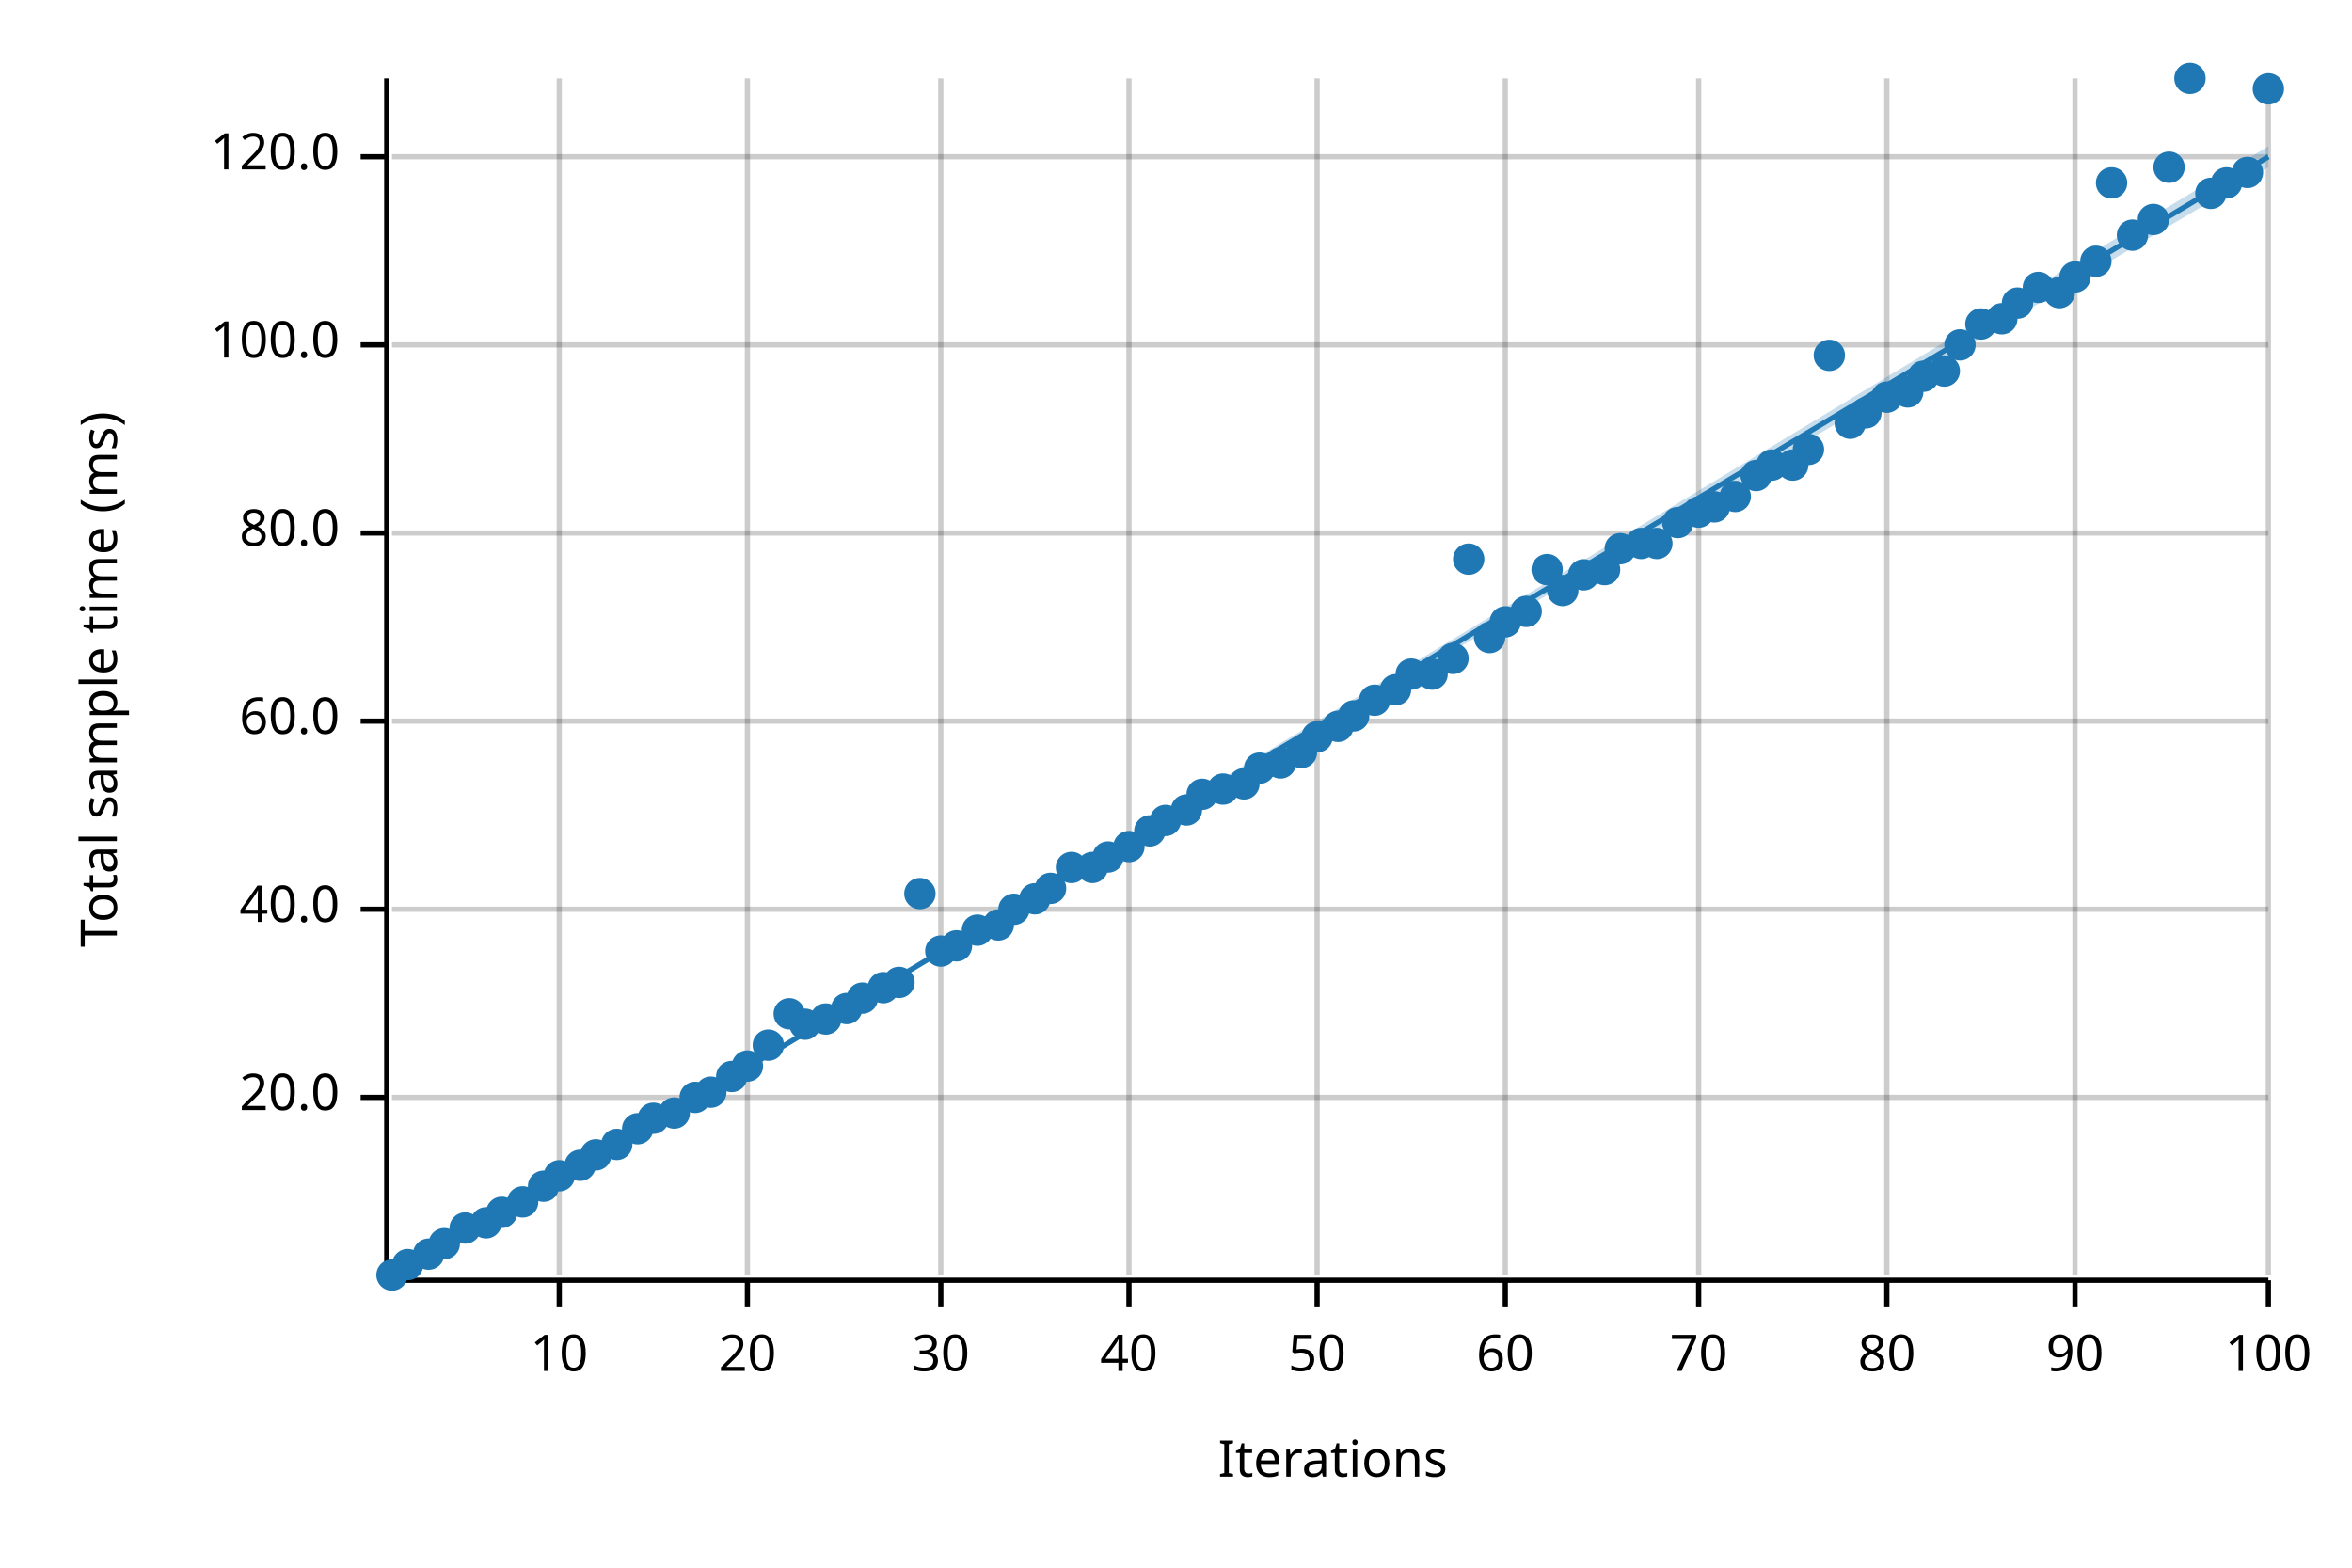
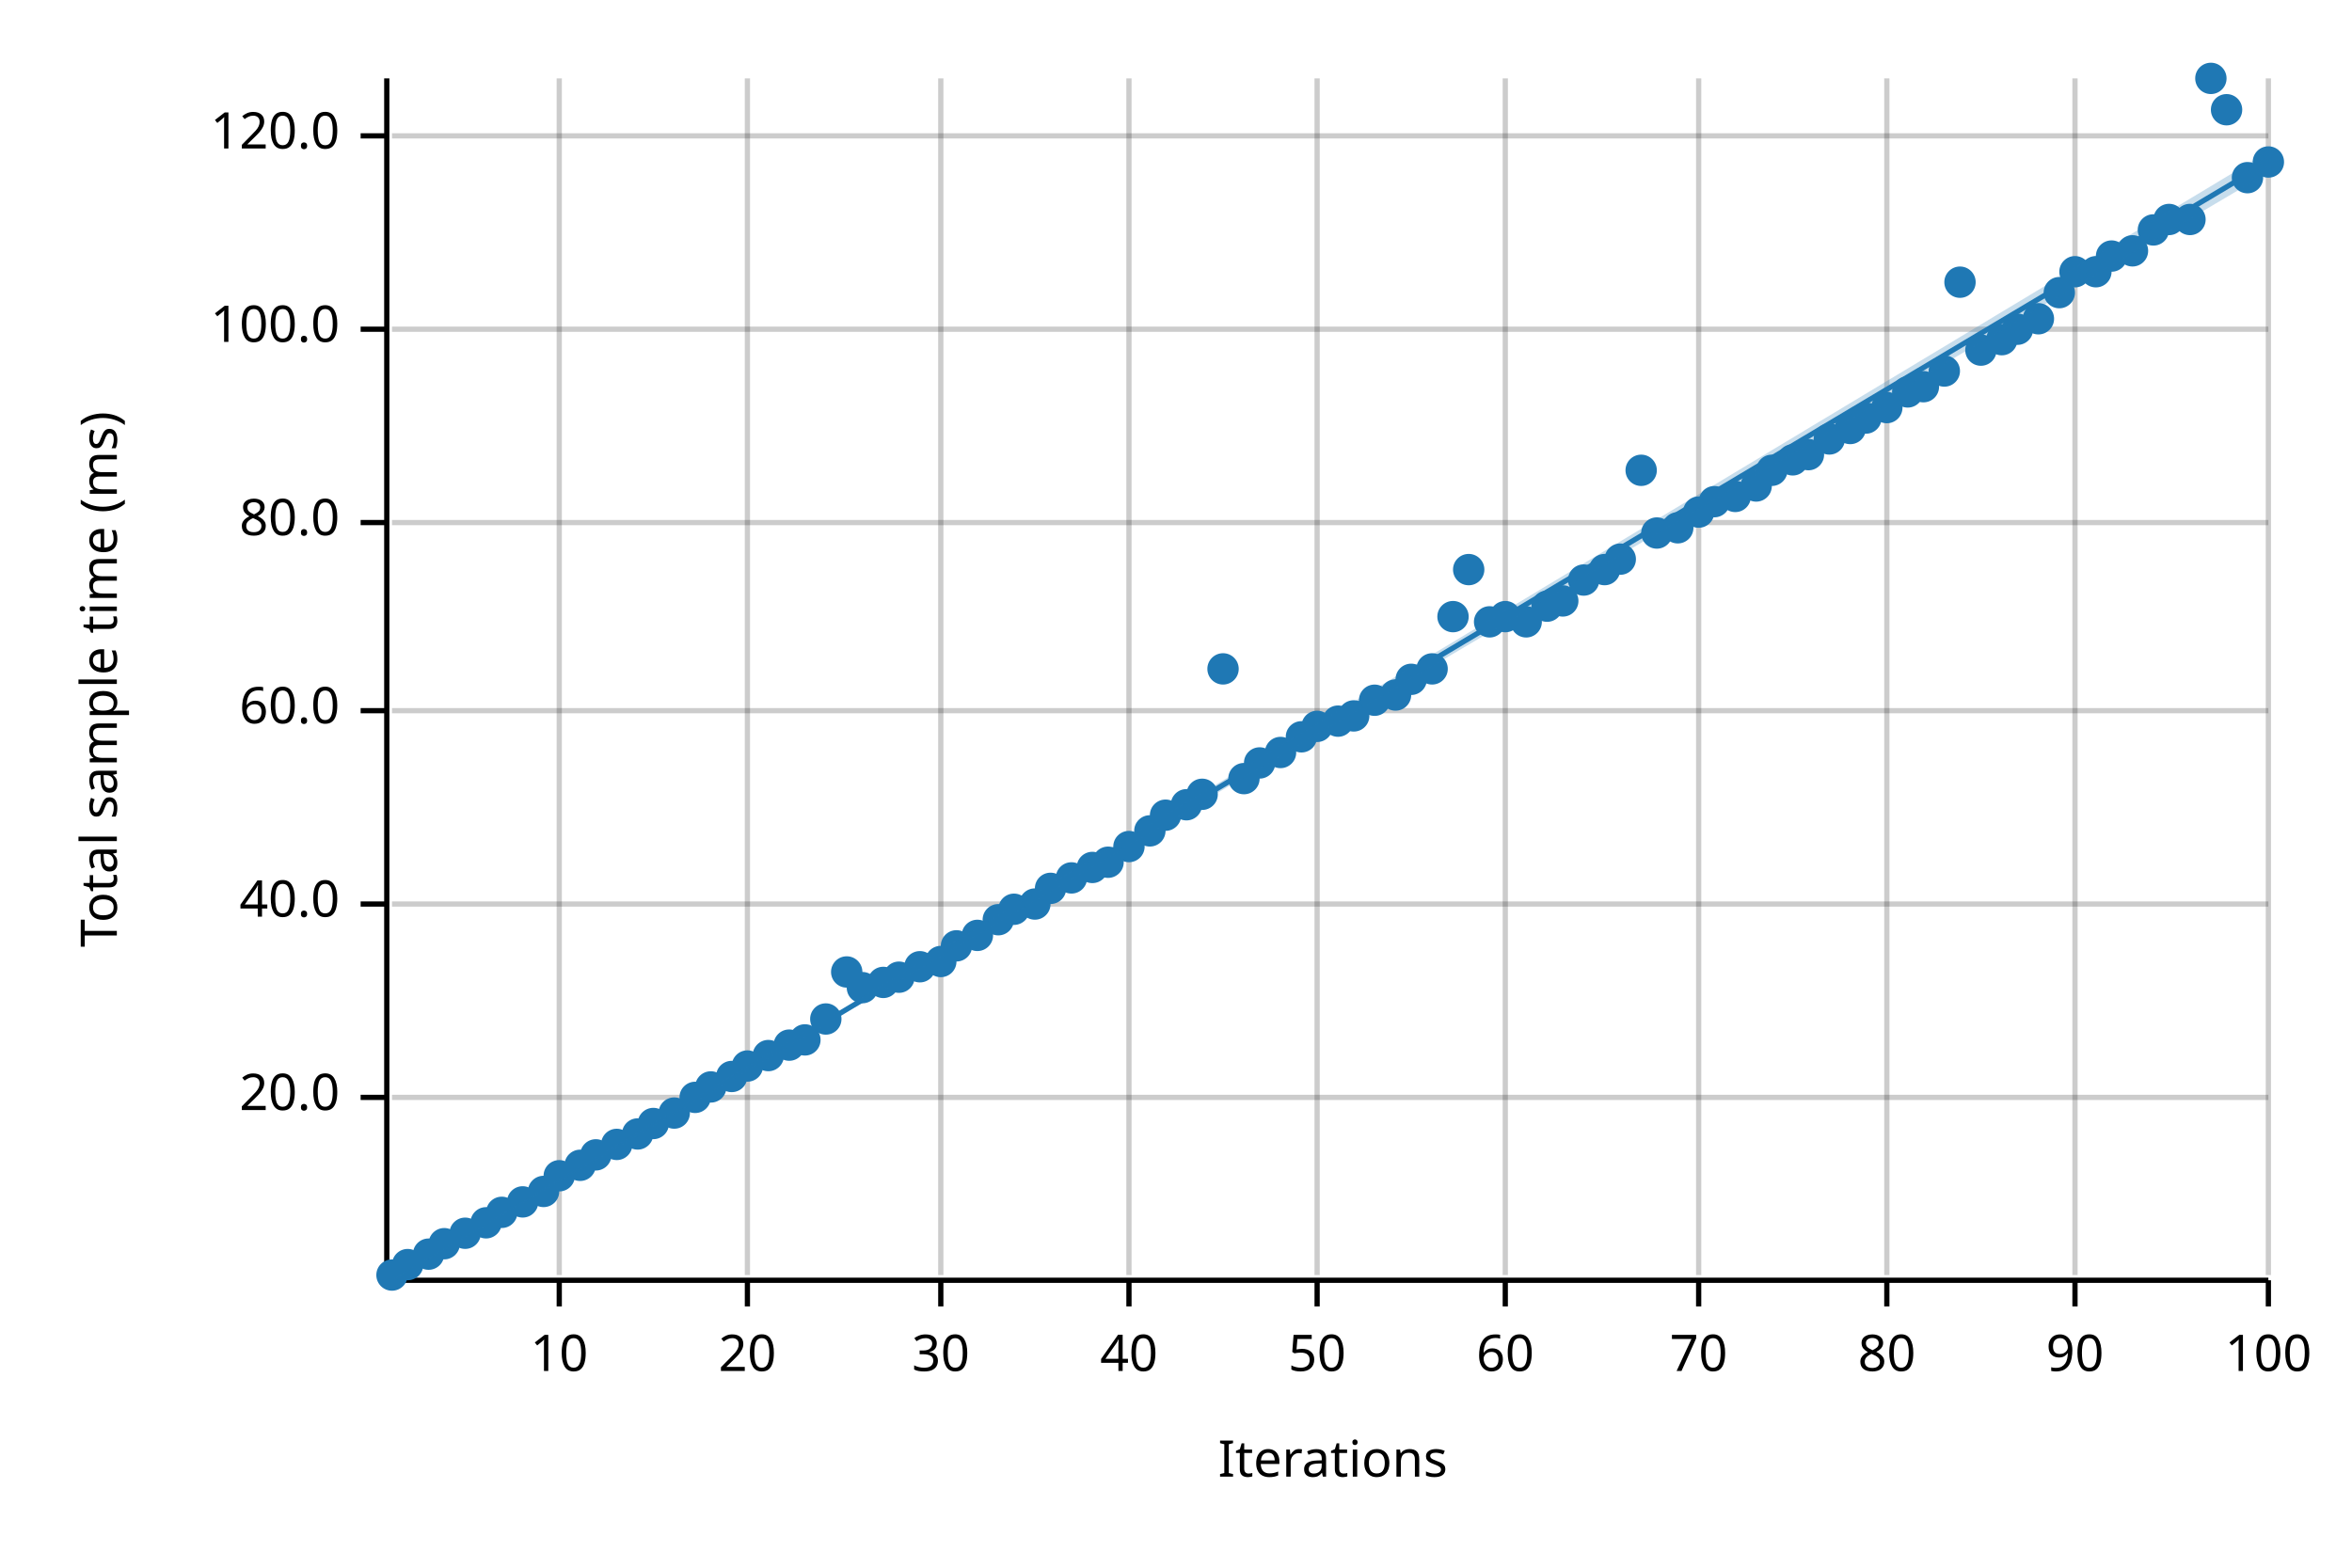
<svg xmlns="http://www.w3.org/2000/svg" width="450" height="300" viewBox="0 0 450 300">
  <text x="15" y="130" dy="0.76em" text-anchor="middle" font-family="sans-serif" font-size="9.677" opacity="1" fill="#000000" transform="rotate(270, 15, 130)">
Total sample time (ms)
</text>
  <text x="255" y="285" dy="-0.5ex" text-anchor="middle" font-family="sans-serif" font-size="9.677" opacity="1" fill="#000000">
Iterations
</text>
  <line opacity="0.2" stroke="#000000" stroke-width="1" x1="107" y1="244" x2="107" y2="15" />
  <line opacity="0.2" stroke="#000000" stroke-width="1" x1="143" y1="244" x2="143" y2="15" />
  <line opacity="0.2" stroke="#000000" stroke-width="1" x1="180" y1="244" x2="180" y2="15" />
  <line opacity="0.2" stroke="#000000" stroke-width="1" x1="216" y1="244" x2="216" y2="15" />
  <line opacity="0.2" stroke="#000000" stroke-width="1" x1="252" y1="244" x2="252" y2="15" />
  <line opacity="0.2" stroke="#000000" stroke-width="1" x1="288" y1="244" x2="288" y2="15" />
  <line opacity="0.2" stroke="#000000" stroke-width="1" x1="325" y1="244" x2="325" y2="15" />
  <line opacity="0.2" stroke="#000000" stroke-width="1" x1="361" y1="244" x2="361" y2="15" />
  <line opacity="0.2" stroke="#000000" stroke-width="1" x1="397" y1="244" x2="397" y2="15" />
  <line opacity="0.2" stroke="#000000" stroke-width="1" x1="434" y1="244" x2="434" y2="15" />
  <line opacity="0.2" stroke="#000000" stroke-width="1" x1="75" y1="210" x2="434" y2="210" />
-   <line opacity="0.2" stroke="#000000" stroke-width="1" x1="75" y1="174" x2="434" y2="174" />
-   <line opacity="0.2" stroke="#000000" stroke-width="1" x1="75" y1="138" x2="434" y2="138" />
-   <line opacity="0.2" stroke="#000000" stroke-width="1" x1="75" y1="102" x2="434" y2="102" />
-   <line opacity="0.2" stroke="#000000" stroke-width="1" x1="75" y1="66" x2="434" y2="66" />
-   <line opacity="0.2" stroke="#000000" stroke-width="1" x1="75" y1="30" x2="434" y2="30" />
+   <line opacity="0.2" stroke="#000000" stroke-width="1" x1="75" y1="173" x2="434" y2="173" />
+   <line opacity="0.2" stroke="#000000" stroke-width="1" x1="75" y1="136" x2="434" y2="136" />
+   <line opacity="0.2" stroke="#000000" stroke-width="1" x1="75" y1="100" x2="434" y2="100" />
+   <line opacity="0.2" stroke="#000000" stroke-width="1" x1="75" y1="63" x2="434" y2="63" />
+   <line opacity="0.2" stroke="#000000" stroke-width="1" x1="75" y1="26" x2="434" y2="26" />
  <polyline fill="none" opacity="1" stroke="#000000" stroke-width="1" points="74,15 74,244 " />
  <text x="65" y="210" dy="0.5ex" text-anchor="end" font-family="sans-serif" font-size="9.677" opacity="1" fill="#000000">
20.0
</text>
  <polyline fill="none" opacity="1" stroke="#000000" stroke-width="1" points="69,210 74,210 " />
-   <text x="65" y="174" dy="0.5ex" text-anchor="end" font-family="sans-serif" font-size="9.677" opacity="1" fill="#000000">
+   <text x="65" y="173" dy="0.5ex" text-anchor="end" font-family="sans-serif" font-size="9.677" opacity="1" fill="#000000">
40.0
</text>
-   <polyline fill="none" opacity="1" stroke="#000000" stroke-width="1" points="69,174 74,174 " />
-   <text x="65" y="138" dy="0.5ex" text-anchor="end" font-family="sans-serif" font-size="9.677" opacity="1" fill="#000000">
+   <polyline fill="none" opacity="1" stroke="#000000" stroke-width="1" points="69,173 74,173 " />
+   <text x="65" y="136" dy="0.5ex" text-anchor="end" font-family="sans-serif" font-size="9.677" opacity="1" fill="#000000">
60.0
</text>
-   <polyline fill="none" opacity="1" stroke="#000000" stroke-width="1" points="69,138 74,138 " />
-   <text x="65" y="102" dy="0.5ex" text-anchor="end" font-family="sans-serif" font-size="9.677" opacity="1" fill="#000000">
+   <polyline fill="none" opacity="1" stroke="#000000" stroke-width="1" points="69,136 74,136 " />
+   <text x="65" y="100" dy="0.5ex" text-anchor="end" font-family="sans-serif" font-size="9.677" opacity="1" fill="#000000">
80.0
</text>
-   <polyline fill="none" opacity="1" stroke="#000000" stroke-width="1" points="69,102 74,102 " />
-   <text x="65" y="66" dy="0.5ex" text-anchor="end" font-family="sans-serif" font-size="9.677" opacity="1" fill="#000000">
+   <polyline fill="none" opacity="1" stroke="#000000" stroke-width="1" points="69,100 74,100 " />
+   <text x="65" y="63" dy="0.5ex" text-anchor="end" font-family="sans-serif" font-size="9.677" opacity="1" fill="#000000">
100.0
</text>
-   <polyline fill="none" opacity="1" stroke="#000000" stroke-width="1" points="69,66 74,66 " />
-   <text x="65" y="30" dy="0.5ex" text-anchor="end" font-family="sans-serif" font-size="9.677" opacity="1" fill="#000000">
+   <polyline fill="none" opacity="1" stroke="#000000" stroke-width="1" points="69,63 74,63 " />
+   <text x="65" y="26" dy="0.5ex" text-anchor="end" font-family="sans-serif" font-size="9.677" opacity="1" fill="#000000">
120.0
</text>
-   <polyline fill="none" opacity="1" stroke="#000000" stroke-width="1" points="69,30 74,30 " />
+   <polyline fill="none" opacity="1" stroke="#000000" stroke-width="1" points="69,26 74,26 " />
  <polyline fill="none" opacity="1" stroke="#000000" stroke-width="1" points="75,245 434,245 " />
  <text x="107" y="255" dy="0.76em" text-anchor="middle" font-family="sans-serif" font-size="9.677" opacity="1" fill="#000000">
10
</text>
  <polyline fill="none" opacity="1" stroke="#000000" stroke-width="1" points="107,245 107,250 " />
  <text x="143" y="255" dy="0.76em" text-anchor="middle" font-family="sans-serif" font-size="9.677" opacity="1" fill="#000000">
20
</text>
  <polyline fill="none" opacity="1" stroke="#000000" stroke-width="1" points="143,245 143,250 " />
  <text x="180" y="255" dy="0.76em" text-anchor="middle" font-family="sans-serif" font-size="9.677" opacity="1" fill="#000000">
30
</text>
  <polyline fill="none" opacity="1" stroke="#000000" stroke-width="1" points="180,245 180,250 " />
  <text x="216" y="255" dy="0.76em" text-anchor="middle" font-family="sans-serif" font-size="9.677" opacity="1" fill="#000000">
40
</text>
  <polyline fill="none" opacity="1" stroke="#000000" stroke-width="1" points="216,245 216,250 " />
  <text x="252" y="255" dy="0.76em" text-anchor="middle" font-family="sans-serif" font-size="9.677" opacity="1" fill="#000000">
50
</text>
  <polyline fill="none" opacity="1" stroke="#000000" stroke-width="1" points="252,245 252,250 " />
  <text x="288" y="255" dy="0.76em" text-anchor="middle" font-family="sans-serif" font-size="9.677" opacity="1" fill="#000000">
60
</text>
  <polyline fill="none" opacity="1" stroke="#000000" stroke-width="1" points="288,245 288,250 " />
  <text x="325" y="255" dy="0.76em" text-anchor="middle" font-family="sans-serif" font-size="9.677" opacity="1" fill="#000000">
70
</text>
  <polyline fill="none" opacity="1" stroke="#000000" stroke-width="1" points="325,245 325,250 " />
  <text x="361" y="255" dy="0.76em" text-anchor="middle" font-family="sans-serif" font-size="9.677" opacity="1" fill="#000000">
80
</text>
  <polyline fill="none" opacity="1" stroke="#000000" stroke-width="1" points="361,245 361,250 " />
  <text x="397" y="255" dy="0.76em" text-anchor="middle" font-family="sans-serif" font-size="9.677" opacity="1" fill="#000000">
90
</text>
  <polyline fill="none" opacity="1" stroke="#000000" stroke-width="1" points="397,245 397,250 " />
  <text x="434" y="255" dy="0.76em" text-anchor="middle" font-family="sans-serif" font-size="9.677" opacity="1" fill="#000000">
100
</text>
  <polyline fill="none" opacity="1" stroke="#000000" stroke-width="1" points="434,245 434,250 " />
  <circle cx="75" cy="244" r="3" opacity="1" fill="#1F78B4" stroke="none" stroke-width="1" />
  <circle cx="78" cy="242" r="3" opacity="1" fill="#1F78B4" stroke="none" stroke-width="1" />
  <circle cx="82" cy="240" r="3" opacity="1" fill="#1F78B4" stroke="none" stroke-width="1" />
  <circle cx="85" cy="238" r="3" opacity="1" fill="#1F78B4" stroke="none" stroke-width="1" />
-   <circle cx="89" cy="235" r="3" opacity="1" fill="#1F78B4" stroke="none" stroke-width="1" />
+   <circle cx="89" cy="236" r="3" opacity="1" fill="#1F78B4" stroke="none" stroke-width="1" />
  <circle cx="93" cy="234" r="3" opacity="1" fill="#1F78B4" stroke="none" stroke-width="1" />
  <circle cx="96" cy="232" r="3" opacity="1" fill="#1F78B4" stroke="none" stroke-width="1" />
  <circle cx="100" cy="230" r="3" opacity="1" fill="#1F78B4" stroke="none" stroke-width="1" />
-   <circle cx="104" cy="227" r="3" opacity="1" fill="#1F78B4" stroke="none" stroke-width="1" />
+   <circle cx="104" cy="228" r="3" opacity="1" fill="#1F78B4" stroke="none" stroke-width="1" />
  <circle cx="107" cy="225" r="3" opacity="1" fill="#1F78B4" stroke="none" stroke-width="1" />
  <circle cx="111" cy="223" r="3" opacity="1" fill="#1F78B4" stroke="none" stroke-width="1" />
  <circle cx="114" cy="221" r="3" opacity="1" fill="#1F78B4" stroke="none" stroke-width="1" />
  <circle cx="118" cy="219" r="3" opacity="1" fill="#1F78B4" stroke="none" stroke-width="1" />
-   <circle cx="122" cy="216" r="3" opacity="1" fill="#1F78B4" stroke="none" stroke-width="1" />
-   <circle cx="125" cy="214" r="3" opacity="1" fill="#1F78B4" stroke="none" stroke-width="1" />
+   <circle cx="122" cy="217" r="3" opacity="1" fill="#1F78B4" stroke="none" stroke-width="1" />
+   <circle cx="125" cy="215" r="3" opacity="1" fill="#1F78B4" stroke="none" stroke-width="1" />
  <circle cx="129" cy="213" r="3" opacity="1" fill="#1F78B4" stroke="none" stroke-width="1" />
  <circle cx="133" cy="210" r="3" opacity="1" fill="#1F78B4" stroke="none" stroke-width="1" />
-   <circle cx="136" cy="209" r="3" opacity="1" fill="#1F78B4" stroke="none" stroke-width="1" />
+   <circle cx="136" cy="208" r="3" opacity="1" fill="#1F78B4" stroke="none" stroke-width="1" />
  <circle cx="140" cy="206" r="3" opacity="1" fill="#1F78B4" stroke="none" stroke-width="1" />
  <circle cx="143" cy="204" r="3" opacity="1" fill="#1F78B4" stroke="none" stroke-width="1" />
-   <circle cx="147" cy="200" r="3" opacity="1" fill="#1F78B4" stroke="none" stroke-width="1" />
-   <circle cx="151" cy="194" r="3" opacity="1" fill="#1F78B4" stroke="none" stroke-width="1" />
-   <circle cx="154" cy="196" r="3" opacity="1" fill="#1F78B4" stroke="none" stroke-width="1" />
+   <circle cx="147" cy="202" r="3" opacity="1" fill="#1F78B4" stroke="none" stroke-width="1" />
+   <circle cx="151" cy="200" r="3" opacity="1" fill="#1F78B4" stroke="none" stroke-width="1" />
+   <circle cx="154" cy="199" r="3" opacity="1" fill="#1F78B4" stroke="none" stroke-width="1" />
  <circle cx="158" cy="195" r="3" opacity="1" fill="#1F78B4" stroke="none" stroke-width="1" />
-   <circle cx="162" cy="193" r="3" opacity="1" fill="#1F78B4" stroke="none" stroke-width="1" />
-   <circle cx="165" cy="191" r="3" opacity="1" fill="#1F78B4" stroke="none" stroke-width="1" />
-   <circle cx="169" cy="189" r="3" opacity="1" fill="#1F78B4" stroke="none" stroke-width="1" />
-   <circle cx="172" cy="188" r="3" opacity="1" fill="#1F78B4" stroke="none" stroke-width="1" />
-   <circle cx="176" cy="171" r="3" opacity="1" fill="#1F78B4" stroke="none" stroke-width="1" />
-   <circle cx="180" cy="182" r="3" opacity="1" fill="#1F78B4" stroke="none" stroke-width="1" />
+   <circle cx="162" cy="186" r="3" opacity="1" fill="#1F78B4" stroke="none" stroke-width="1" />
+   <circle cx="165" cy="189" r="3" opacity="1" fill="#1F78B4" stroke="none" stroke-width="1" />
+   <circle cx="169" cy="188" r="3" opacity="1" fill="#1F78B4" stroke="none" stroke-width="1" />
+   <circle cx="172" cy="187" r="3" opacity="1" fill="#1F78B4" stroke="none" stroke-width="1" />
+   <circle cx="176" cy="185" r="3" opacity="1" fill="#1F78B4" stroke="none" stroke-width="1" />
+   <circle cx="180" cy="184" r="3" opacity="1" fill="#1F78B4" stroke="none" stroke-width="1" />
  <circle cx="183" cy="181" r="3" opacity="1" fill="#1F78B4" stroke="none" stroke-width="1" />
-   <circle cx="187" cy="178" r="3" opacity="1" fill="#1F78B4" stroke="none" stroke-width="1" />
-   <circle cx="191" cy="177" r="3" opacity="1" fill="#1F78B4" stroke="none" stroke-width="1" />
+   <circle cx="187" cy="179" r="3" opacity="1" fill="#1F78B4" stroke="none" stroke-width="1" />
+   <circle cx="191" cy="176" r="3" opacity="1" fill="#1F78B4" stroke="none" stroke-width="1" />
  <circle cx="194" cy="174" r="3" opacity="1" fill="#1F78B4" stroke="none" stroke-width="1" />
-   <circle cx="198" cy="172" r="3" opacity="1" fill="#1F78B4" stroke="none" stroke-width="1" />
+   <circle cx="198" cy="173" r="3" opacity="1" fill="#1F78B4" stroke="none" stroke-width="1" />
  <circle cx="201" cy="170" r="3" opacity="1" fill="#1F78B4" stroke="none" stroke-width="1" />
-   <circle cx="205" cy="166" r="3" opacity="1" fill="#1F78B4" stroke="none" stroke-width="1" />
+   <circle cx="205" cy="168" r="3" opacity="1" fill="#1F78B4" stroke="none" stroke-width="1" />
  <circle cx="209" cy="166" r="3" opacity="1" fill="#1F78B4" stroke="none" stroke-width="1" />
-   <circle cx="212" cy="164" r="3" opacity="1" fill="#1F78B4" stroke="none" stroke-width="1" />
+   <circle cx="212" cy="165" r="3" opacity="1" fill="#1F78B4" stroke="none" stroke-width="1" />
  <circle cx="216" cy="162" r="3" opacity="1" fill="#1F78B4" stroke="none" stroke-width="1" />
  <circle cx="220" cy="159" r="3" opacity="1" fill="#1F78B4" stroke="none" stroke-width="1" />
-   <circle cx="223" cy="157" r="3" opacity="1" fill="#1F78B4" stroke="none" stroke-width="1" />
-   <circle cx="227" cy="155" r="3" opacity="1" fill="#1F78B4" stroke="none" stroke-width="1" />
+   <circle cx="223" cy="156" r="3" opacity="1" fill="#1F78B4" stroke="none" stroke-width="1" />
+   <circle cx="227" cy="154" r="3" opacity="1" fill="#1F78B4" stroke="none" stroke-width="1" />
  <circle cx="230" cy="152" r="3" opacity="1" fill="#1F78B4" stroke="none" stroke-width="1" />
-   <circle cx="234" cy="151" r="3" opacity="1" fill="#1F78B4" stroke="none" stroke-width="1" />
-   <circle cx="238" cy="150" r="3" opacity="1" fill="#1F78B4" stroke="none" stroke-width="1" />
-   <circle cx="241" cy="147" r="3" opacity="1" fill="#1F78B4" stroke="none" stroke-width="1" />
-   <circle cx="245" cy="146" r="3" opacity="1" fill="#1F78B4" stroke="none" stroke-width="1" />
-   <circle cx="249" cy="144" r="3" opacity="1" fill="#1F78B4" stroke="none" stroke-width="1" />
-   <circle cx="252" cy="141" r="3" opacity="1" fill="#1F78B4" stroke="none" stroke-width="1" />
-   <circle cx="256" cy="139" r="3" opacity="1" fill="#1F78B4" stroke="none" stroke-width="1" />
+   <circle cx="234" cy="128" r="3" opacity="1" fill="#1F78B4" stroke="none" stroke-width="1" />
+   <circle cx="238" cy="149" r="3" opacity="1" fill="#1F78B4" stroke="none" stroke-width="1" />
+   <circle cx="241" cy="146" r="3" opacity="1" fill="#1F78B4" stroke="none" stroke-width="1" />
+   <circle cx="245" cy="144" r="3" opacity="1" fill="#1F78B4" stroke="none" stroke-width="1" />
+   <circle cx="249" cy="141" r="3" opacity="1" fill="#1F78B4" stroke="none" stroke-width="1" />
+   <circle cx="252" cy="139" r="3" opacity="1" fill="#1F78B4" stroke="none" stroke-width="1" />
+   <circle cx="256" cy="138" r="3" opacity="1" fill="#1F78B4" stroke="none" stroke-width="1" />
  <circle cx="259" cy="137" r="3" opacity="1" fill="#1F78B4" stroke="none" stroke-width="1" />
  <circle cx="263" cy="134" r="3" opacity="1" fill="#1F78B4" stroke="none" stroke-width="1" />
-   <circle cx="267" cy="132" r="3" opacity="1" fill="#1F78B4" stroke="none" stroke-width="1" />
-   <circle cx="270" cy="129" r="3" opacity="1" fill="#1F78B4" stroke="none" stroke-width="1" />
-   <circle cx="274" cy="129" r="3" opacity="1" fill="#1F78B4" stroke="none" stroke-width="1" />
-   <circle cx="278" cy="126" r="3" opacity="1" fill="#1F78B4" stroke="none" stroke-width="1" />
-   <circle cx="281" cy="107" r="3" opacity="1" fill="#1F78B4" stroke="none" stroke-width="1" />
-   <circle cx="285" cy="122" r="3" opacity="1" fill="#1F78B4" stroke="none" stroke-width="1" />
-   <circle cx="288" cy="119" r="3" opacity="1" fill="#1F78B4" stroke="none" stroke-width="1" />
-   <circle cx="292" cy="117" r="3" opacity="1" fill="#1F78B4" stroke="none" stroke-width="1" />
-   <circle cx="296" cy="109" r="3" opacity="1" fill="#1F78B4" stroke="none" stroke-width="1" />
-   <circle cx="299" cy="113" r="3" opacity="1" fill="#1F78B4" stroke="none" stroke-width="1" />
-   <circle cx="303" cy="110" r="3" opacity="1" fill="#1F78B4" stroke="none" stroke-width="1" />
+   <circle cx="267" cy="133" r="3" opacity="1" fill="#1F78B4" stroke="none" stroke-width="1" />
+   <circle cx="270" cy="130" r="3" opacity="1" fill="#1F78B4" stroke="none" stroke-width="1" />
+   <circle cx="274" cy="128" r="3" opacity="1" fill="#1F78B4" stroke="none" stroke-width="1" />
+   <circle cx="278" cy="118" r="3" opacity="1" fill="#1F78B4" stroke="none" stroke-width="1" />
+   <circle cx="281" cy="109" r="3" opacity="1" fill="#1F78B4" stroke="none" stroke-width="1" />
+   <circle cx="285" cy="119" r="3" opacity="1" fill="#1F78B4" stroke="none" stroke-width="1" />
+   <circle cx="288" cy="118" r="3" opacity="1" fill="#1F78B4" stroke="none" stroke-width="1" />
+   <circle cx="292" cy="119" r="3" opacity="1" fill="#1F78B4" stroke="none" stroke-width="1" />
+   <circle cx="296" cy="116" r="3" opacity="1" fill="#1F78B4" stroke="none" stroke-width="1" />
+   <circle cx="299" cy="115" r="3" opacity="1" fill="#1F78B4" stroke="none" stroke-width="1" />
+   <circle cx="303" cy="111" r="3" opacity="1" fill="#1F78B4" stroke="none" stroke-width="1" />
  <circle cx="307" cy="109" r="3" opacity="1" fill="#1F78B4" stroke="none" stroke-width="1" />
-   <circle cx="310" cy="105" r="3" opacity="1" fill="#1F78B4" stroke="none" stroke-width="1" />
-   <circle cx="314" cy="104" r="3" opacity="1" fill="#1F78B4" stroke="none" stroke-width="1" />
-   <circle cx="317" cy="104" r="3" opacity="1" fill="#1F78B4" stroke="none" stroke-width="1" />
-   <circle cx="321" cy="100" r="3" opacity="1" fill="#1F78B4" stroke="none" stroke-width="1" />
+   <circle cx="310" cy="107" r="3" opacity="1" fill="#1F78B4" stroke="none" stroke-width="1" />
+   <circle cx="314" cy="90" r="3" opacity="1" fill="#1F78B4" stroke="none" stroke-width="1" />
+   <circle cx="317" cy="102" r="3" opacity="1" fill="#1F78B4" stroke="none" stroke-width="1" />
+   <circle cx="321" cy="101" r="3" opacity="1" fill="#1F78B4" stroke="none" stroke-width="1" />
  <circle cx="325" cy="98" r="3" opacity="1" fill="#1F78B4" stroke="none" stroke-width="1" />
-   <circle cx="328" cy="97" r="3" opacity="1" fill="#1F78B4" stroke="none" stroke-width="1" />
+   <circle cx="328" cy="96" r="3" opacity="1" fill="#1F78B4" stroke="none" stroke-width="1" />
  <circle cx="332" cy="95" r="3" opacity="1" fill="#1F78B4" stroke="none" stroke-width="1" />
-   <circle cx="336" cy="91" r="3" opacity="1" fill="#1F78B4" stroke="none" stroke-width="1" />
-   <circle cx="339" cy="89" r="3" opacity="1" fill="#1F78B4" stroke="none" stroke-width="1" />
-   <circle cx="343" cy="89" r="3" opacity="1" fill="#1F78B4" stroke="none" stroke-width="1" />
-   <circle cx="346" cy="86" r="3" opacity="1" fill="#1F78B4" stroke="none" stroke-width="1" />
-   <circle cx="350" cy="68" r="3" opacity="1" fill="#1F78B4" stroke="none" stroke-width="1" />
-   <circle cx="354" cy="81" r="3" opacity="1" fill="#1F78B4" stroke="none" stroke-width="1" />
-   <circle cx="357" cy="79" r="3" opacity="1" fill="#1F78B4" stroke="none" stroke-width="1" />
-   <circle cx="361" cy="76" r="3" opacity="1" fill="#1F78B4" stroke="none" stroke-width="1" />
+   <circle cx="336" cy="93" r="3" opacity="1" fill="#1F78B4" stroke="none" stroke-width="1" />
+   <circle cx="339" cy="90" r="3" opacity="1" fill="#1F78B4" stroke="none" stroke-width="1" />
+   <circle cx="343" cy="88" r="3" opacity="1" fill="#1F78B4" stroke="none" stroke-width="1" />
+   <circle cx="346" cy="87" r="3" opacity="1" fill="#1F78B4" stroke="none" stroke-width="1" />
+   <circle cx="350" cy="84" r="3" opacity="1" fill="#1F78B4" stroke="none" stroke-width="1" />
+   <circle cx="354" cy="82" r="3" opacity="1" fill="#1F78B4" stroke="none" stroke-width="1" />
+   <circle cx="357" cy="80" r="3" opacity="1" fill="#1F78B4" stroke="none" stroke-width="1" />
+   <circle cx="361" cy="78" r="3" opacity="1" fill="#1F78B4" stroke="none" stroke-width="1" />
  <circle cx="365" cy="75" r="3" opacity="1" fill="#1F78B4" stroke="none" stroke-width="1" />
-   <circle cx="368" cy="72" r="3" opacity="1" fill="#1F78B4" stroke="none" stroke-width="1" />
+   <circle cx="368" cy="74" r="3" opacity="1" fill="#1F78B4" stroke="none" stroke-width="1" />
  <circle cx="372" cy="71" r="3" opacity="1" fill="#1F78B4" stroke="none" stroke-width="1" />
-   <circle cx="375" cy="66" r="3" opacity="1" fill="#1F78B4" stroke="none" stroke-width="1" />
-   <circle cx="379" cy="62" r="3" opacity="1" fill="#1F78B4" stroke="none" stroke-width="1" />
-   <circle cx="383" cy="61" r="3" opacity="1" fill="#1F78B4" stroke="none" stroke-width="1" />
-   <circle cx="386" cy="58" r="3" opacity="1" fill="#1F78B4" stroke="none" stroke-width="1" />
-   <circle cx="390" cy="55" r="3" opacity="1" fill="#1F78B4" stroke="none" stroke-width="1" />
+   <circle cx="375" cy="54" r="3" opacity="1" fill="#1F78B4" stroke="none" stroke-width="1" />
+   <circle cx="379" cy="67" r="3" opacity="1" fill="#1F78B4" stroke="none" stroke-width="1" />
+   <circle cx="383" cy="65" r="3" opacity="1" fill="#1F78B4" stroke="none" stroke-width="1" />
+   <circle cx="386" cy="63" r="3" opacity="1" fill="#1F78B4" stroke="none" stroke-width="1" />
+   <circle cx="390" cy="61" r="3" opacity="1" fill="#1F78B4" stroke="none" stroke-width="1" />
  <circle cx="394" cy="56" r="3" opacity="1" fill="#1F78B4" stroke="none" stroke-width="1" />
-   <circle cx="397" cy="53" r="3" opacity="1" fill="#1F78B4" stroke="none" stroke-width="1" />
-   <circle cx="401" cy="50" r="3" opacity="1" fill="#1F78B4" stroke="none" stroke-width="1" />
-   <circle cx="404" cy="35" r="3" opacity="1" fill="#1F78B4" stroke="none" stroke-width="1" />
-   <circle cx="408" cy="45" r="3" opacity="1" fill="#1F78B4" stroke="none" stroke-width="1" />
-   <circle cx="412" cy="42" r="3" opacity="1" fill="#1F78B4" stroke="none" stroke-width="1" />
-   <circle cx="415" cy="32" r="3" opacity="1" fill="#1F78B4" stroke="none" stroke-width="1" />
-   <circle cx="419" cy="15" r="3" opacity="1" fill="#1F78B4" stroke="none" stroke-width="1" />
-   <circle cx="423" cy="37" r="3" opacity="1" fill="#1F78B4" stroke="none" stroke-width="1" />
-   <circle cx="426" cy="35" r="3" opacity="1" fill="#1F78B4" stroke="none" stroke-width="1" />
-   <circle cx="430" cy="33" r="3" opacity="1" fill="#1F78B4" stroke="none" stroke-width="1" />
-   <circle cx="434" cy="17" r="3" opacity="1" fill="#1F78B4" stroke="none" stroke-width="1" />
-   <polyline fill="none" opacity="1" stroke="#1F78B4" stroke-width="1" points="75,245 434,30 " />
-   <polygon opacity="0.25" fill="#1F78B4" points="75,245 434,32 434,28 " />
+   <circle cx="397" cy="52" r="3" opacity="1" fill="#1F78B4" stroke="none" stroke-width="1" />
+   <circle cx="401" cy="52" r="3" opacity="1" fill="#1F78B4" stroke="none" stroke-width="1" />
+   <circle cx="404" cy="49" r="3" opacity="1" fill="#1F78B4" stroke="none" stroke-width="1" />
+   <circle cx="408" cy="48" r="3" opacity="1" fill="#1F78B4" stroke="none" stroke-width="1" />
+   <circle cx="412" cy="44" r="3" opacity="1" fill="#1F78B4" stroke="none" stroke-width="1" />
+   <circle cx="415" cy="42" r="3" opacity="1" fill="#1F78B4" stroke="none" stroke-width="1" />
+   <circle cx="419" cy="42" r="3" opacity="1" fill="#1F78B4" stroke="none" stroke-width="1" />
+   <circle cx="423" cy="15" r="3" opacity="1" fill="#1F78B4" stroke="none" stroke-width="1" />
+   <circle cx="426" cy="21" r="3" opacity="1" fill="#1F78B4" stroke="none" stroke-width="1" />
+   <circle cx="430" cy="34" r="3" opacity="1" fill="#1F78B4" stroke="none" stroke-width="1" />
+   <circle cx="434" cy="31" r="3" opacity="1" fill="#1F78B4" stroke="none" stroke-width="1" />
+   <polyline fill="none" opacity="1" stroke="#1F78B4" stroke-width="1" points="75,245 434,31 " />
+   <polygon opacity="0.25" fill="#1F78B4" points="75,245 434,33 434,29 " />
</svg>
